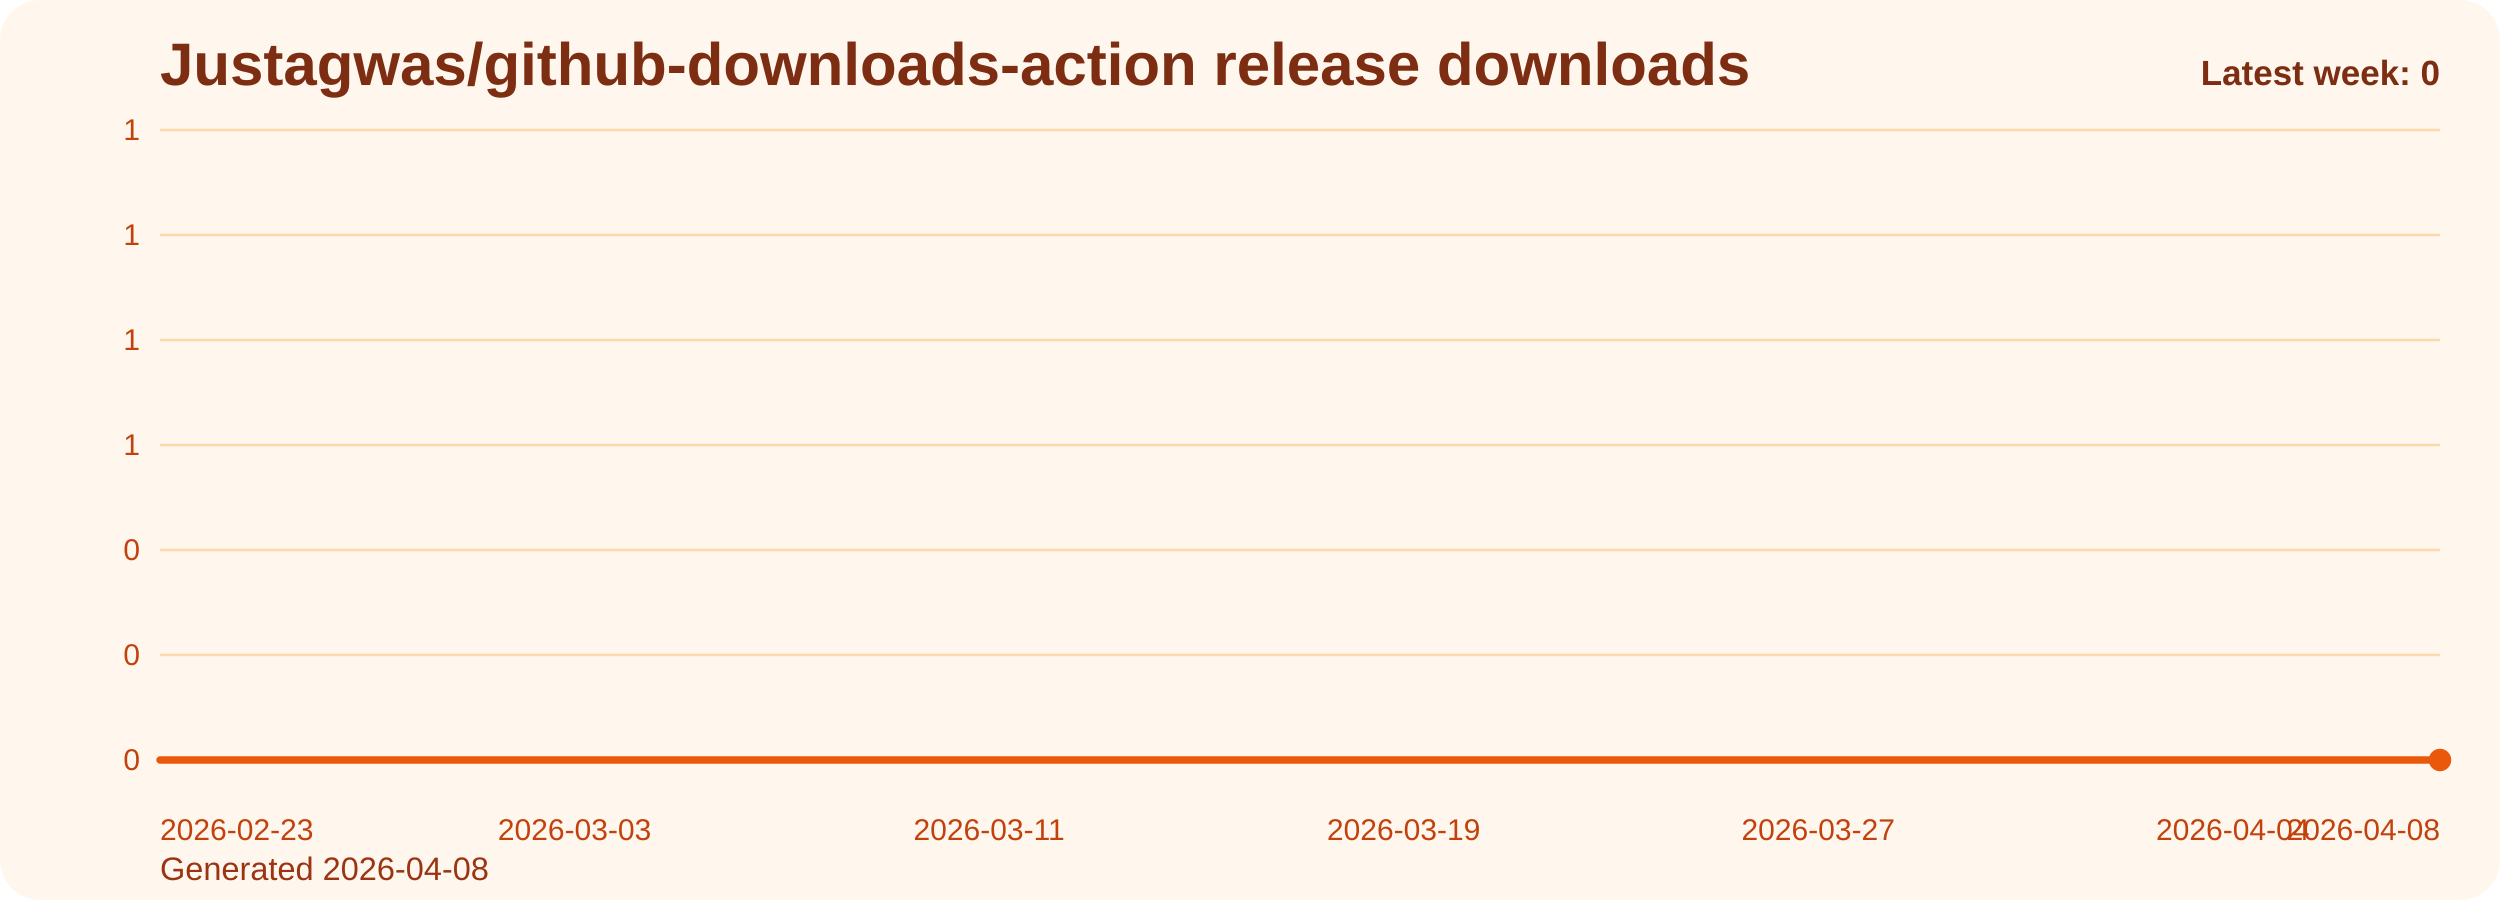
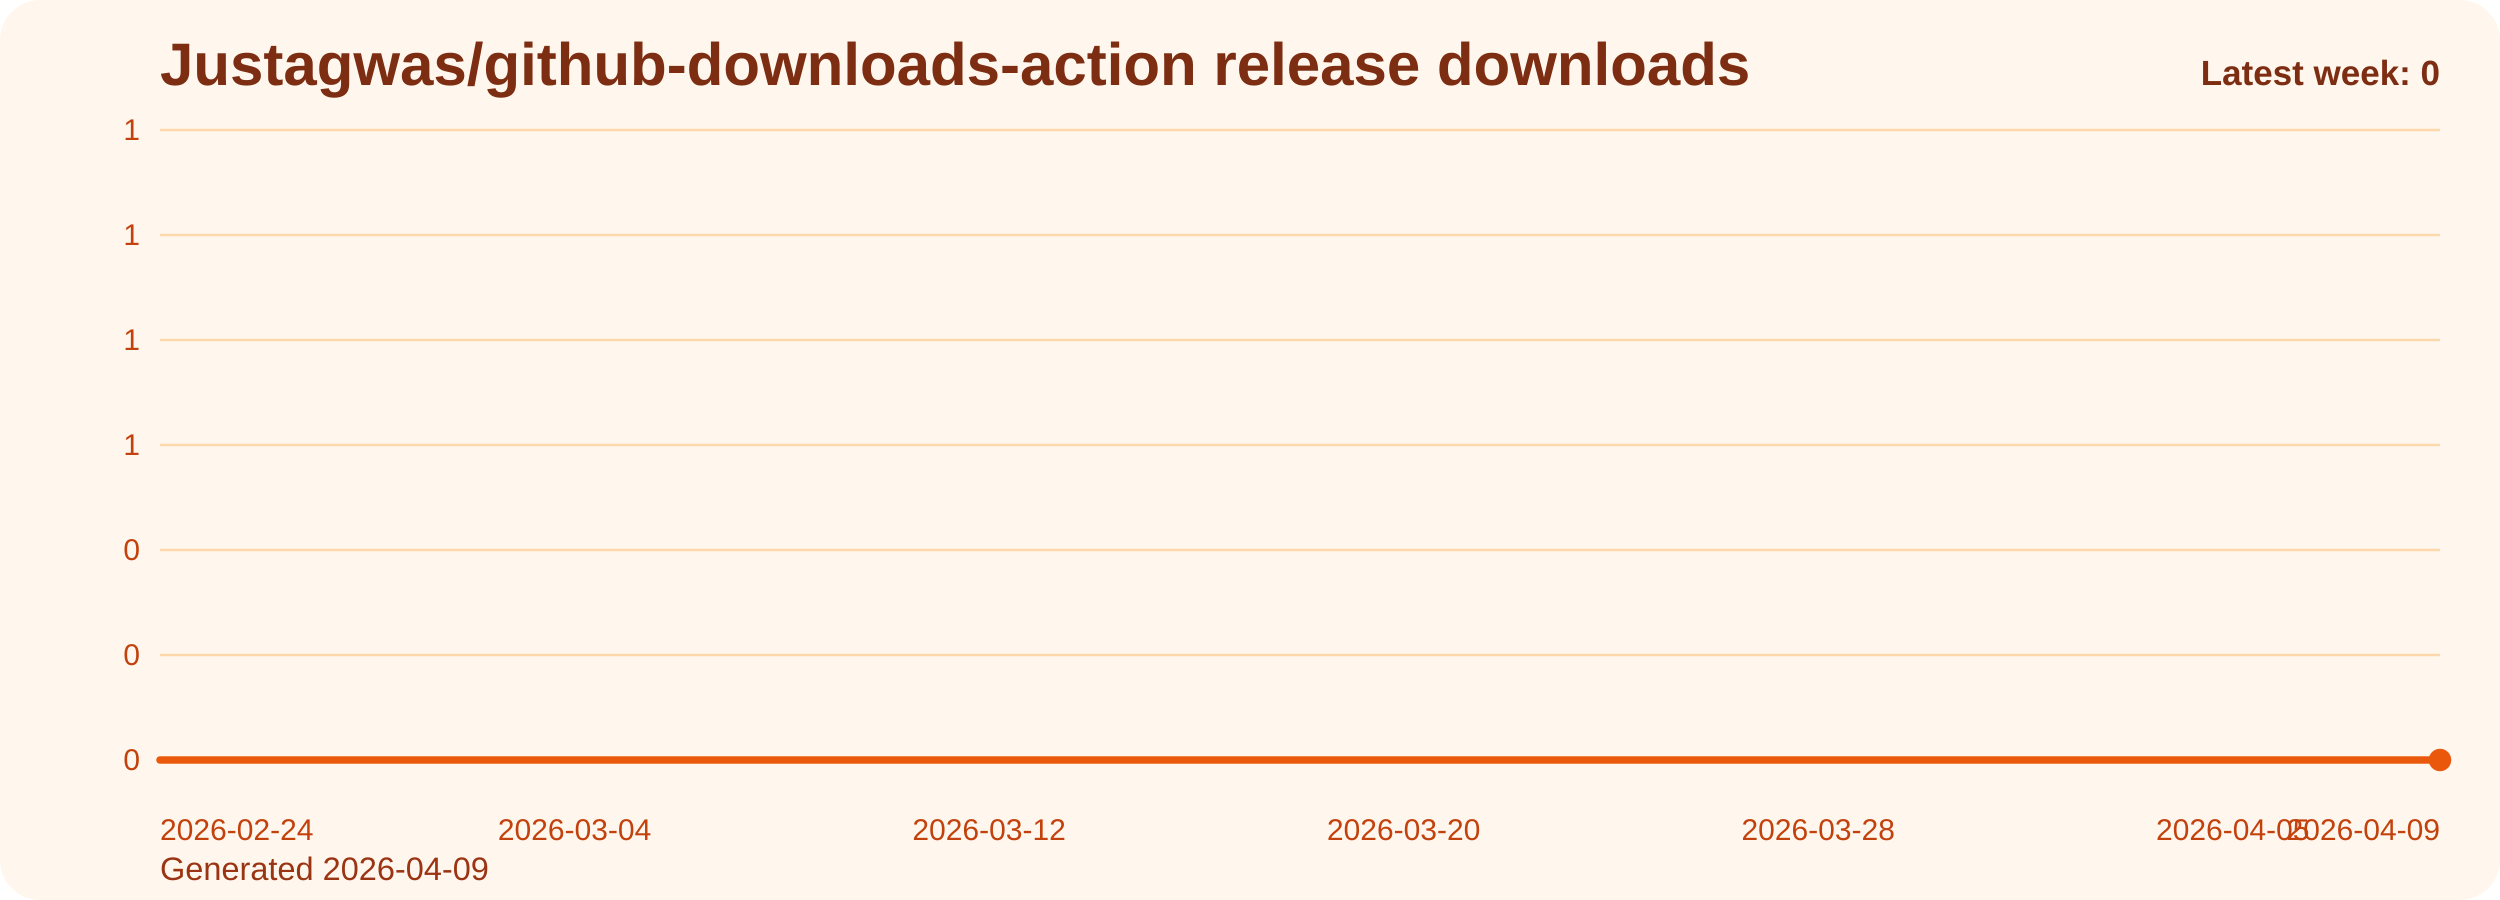
<svg xmlns="http://www.w3.org/2000/svg" viewBox="0 0 1000 360" role="img" aria-label="Justagwas/github-downloads-action release downloads chart">
  <defs>
    <linearGradient id="fill-weekly-orange" x1="0" y1="0" x2="0" y2="1">
      <stop offset="0%" stop-color="#f97316" stop-opacity="0.32" />
      <stop offset="100%" stop-color="#f97316" stop-opacity="0.05" />
    </linearGradient>
    <style>
      .bg { fill: #fff7ed; }
      .title { font: 700 24px Arial, sans-serif; fill: #7c2d12; }
      .sub { font: 400 13px Arial, sans-serif; fill: #9a3412; }
      .grid { stroke: #fed7aa; stroke-width: 1; }
      .axis { font: 400 12px Arial, sans-serif; fill: #c2410c; }
      .line { fill: none; stroke: #ea580c; stroke-width: 3; stroke-linecap: round; stroke-linejoin: round; }
      .dot { fill: #ea580c; }
      .value { font: 600 11px Arial, sans-serif; fill: #9a3412; }
      .latest { font: 700 14px Arial, sans-serif; fill: #7c2d12; }
    </style>
  </defs>
  <rect class="bg" x="0" y="0" width="1000" height="360" rx="16" />
  <text class="title" x="64" y="34">Justagwas/github-downloads-action release downloads</text>
-   <text class="sub" x="64" y="352">Generated 2026-04-08</text>
+   <text class="sub" x="64" y="352">Generated 2026-04-09</text>
  <line x1="64" y1="52.00" x2="976" y2="52.00" class="grid" />
  <text x="56" y="56.00" text-anchor="end" class="axis">1</text>
  <line x1="64" y1="94.00" x2="976" y2="94.00" class="grid" />
  <text x="56" y="98.00" text-anchor="end" class="axis">1</text>
  <line x1="64" y1="136.00" x2="976" y2="136.00" class="grid" />
  <text x="56" y="140.00" text-anchor="end" class="axis">1</text>
  <line x1="64" y1="178.00" x2="976" y2="178.00" class="grid" />
  <text x="56" y="182.00" text-anchor="end" class="axis">1</text>
  <line x1="64" y1="220.00" x2="976" y2="220.00" class="grid" />
  <text x="56" y="224.00" text-anchor="end" class="axis">0</text>
  <line x1="64" y1="262.00" x2="976" y2="262.00" class="grid" />
  <text x="56" y="266.00" text-anchor="end" class="axis">0</text>
  <line x1="64" y1="304.00" x2="976" y2="304.00" class="grid" />
  <text x="56" y="308.00" text-anchor="end" class="axis">0</text>
  <path d="M 64.00 304 L 64.00 304.00 L 84.73 304.00 L 105.45 304.00 L 126.18 304.00 L 146.91 304.00 L 167.64 304.00 L 188.36 304.00 L 209.09 304.00 L 229.82 304.00 L 250.55 304.00 L 271.27 304.00 L 292.00 304.00 L 312.73 304.00 L 333.45 304.00 L 354.18 304.00 L 374.91 304.00 L 395.64 304.00 L 416.36 304.00 L 437.09 304.00 L 457.82 304.00 L 478.55 304.00 L 499.27 304.00 L 520.00 304.00 L 540.73 304.00 L 561.45 304.00 L 582.18 304.00 L 602.91 304.00 L 623.64 304.00 L 644.36 304.00 L 665.09 304.00 L 685.82 304.00 L 706.55 304.00 L 727.27 304.00 L 748.00 304.00 L 768.73 304.00 L 789.45 304.00 L 810.18 304.00 L 830.91 304.00 L 851.64 304.00 L 872.36 304.00 L 893.09 304.00 L 913.82 304.00 L 934.55 304.00 L 955.27 304.00 L 976.00 304.00 L 976.00 304 Z" fill="url(#fill-weekly-orange)" />
  <polyline class="line" points="64.00,304.00 84.73,304.00 105.45,304.00 126.18,304.00 146.91,304.00 167.64,304.00 188.36,304.00 209.09,304.00 229.82,304.00 250.55,304.00 271.27,304.00 292.00,304.00 312.73,304.00 333.45,304.00 354.18,304.00 374.91,304.00 395.64,304.00 416.36,304.00 437.09,304.00 457.82,304.00 478.55,304.00 499.27,304.00 520.00,304.00 540.73,304.00 561.45,304.00 582.18,304.00 602.91,304.00 623.64,304.00 644.36,304.00 665.09,304.00 685.82,304.00 706.55,304.00 727.27,304.00 748.00,304.00 768.73,304.00 789.45,304.00 810.18,304.00 830.91,304.00 851.64,304.00 872.36,304.00 893.09,304.00 913.82,304.00 934.55,304.00 955.27,304.00 976.00,304.00" />
  <circle class="dot" cx="976.00" cy="304.00" r="4.5" />
-   <text class="axis" x="64.00" y="336" text-anchor="start">2026-02-23</text>
-   <text class="axis" x="229.82" y="336" text-anchor="middle">2026-03-03</text>
-   <text class="axis" x="395.64" y="336" text-anchor="middle">2026-03-11</text>
-   <text class="axis" x="561.45" y="336" text-anchor="middle">2026-03-19</text>
-   <text class="axis" x="727.27" y="336" text-anchor="middle">2026-03-27</text>
-   <text class="axis" x="893.09" y="336" text-anchor="middle">2026-04-04</text>
-   <text class="axis" x="976.00" y="336" text-anchor="end">2026-04-08</text>
+   <text class="axis" x="64.00" y="336" text-anchor="start">2026-02-24</text>
+   <text class="axis" x="229.82" y="336" text-anchor="middle">2026-03-04</text>
+   <text class="axis" x="395.64" y="336" text-anchor="middle">2026-03-12</text>
+   <text class="axis" x="561.45" y="336" text-anchor="middle">2026-03-20</text>
+   <text class="axis" x="727.27" y="336" text-anchor="middle">2026-03-28</text>
+   <text class="axis" x="893.09" y="336" text-anchor="middle">2026-04-05</text>
+   <text class="axis" x="976.00" y="336" text-anchor="end">2026-04-09</text>
  <text class="latest" x="976" y="34" text-anchor="end">Latest week: 0</text>
</svg>
